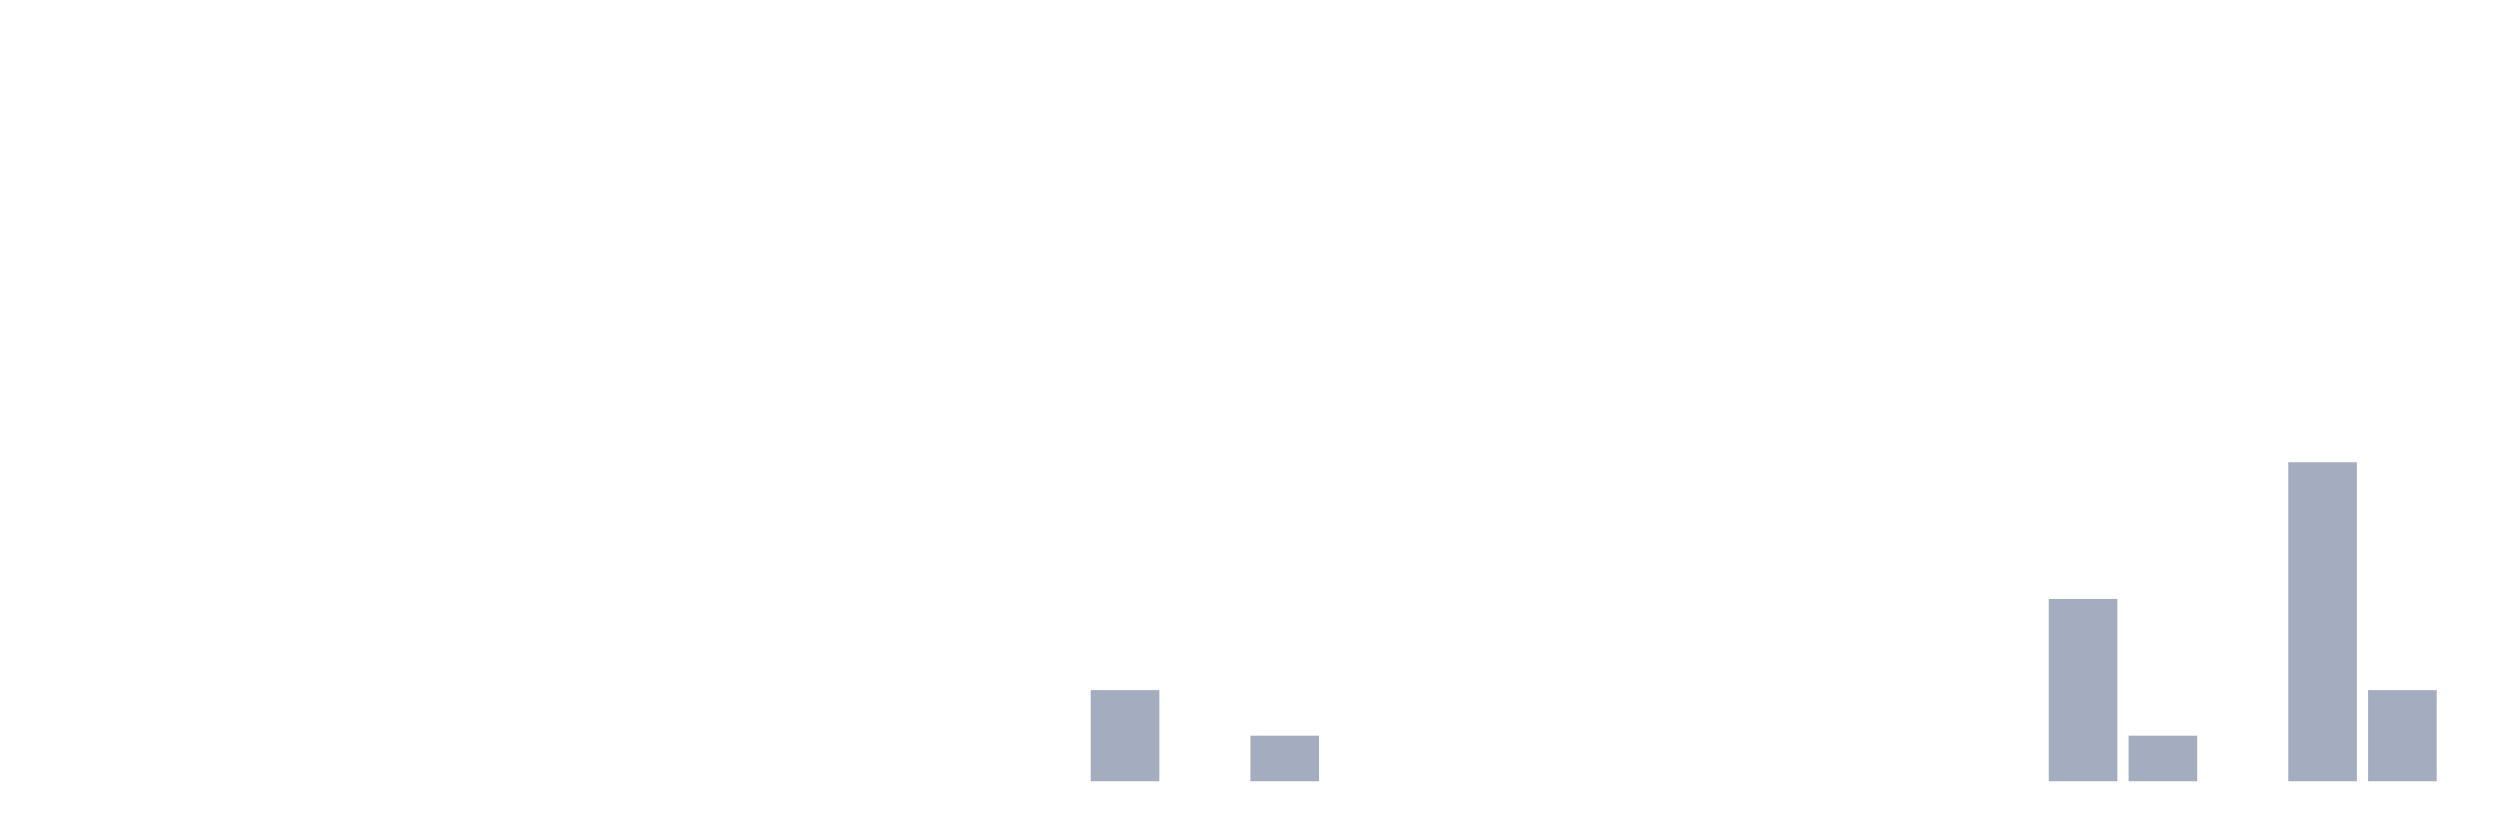
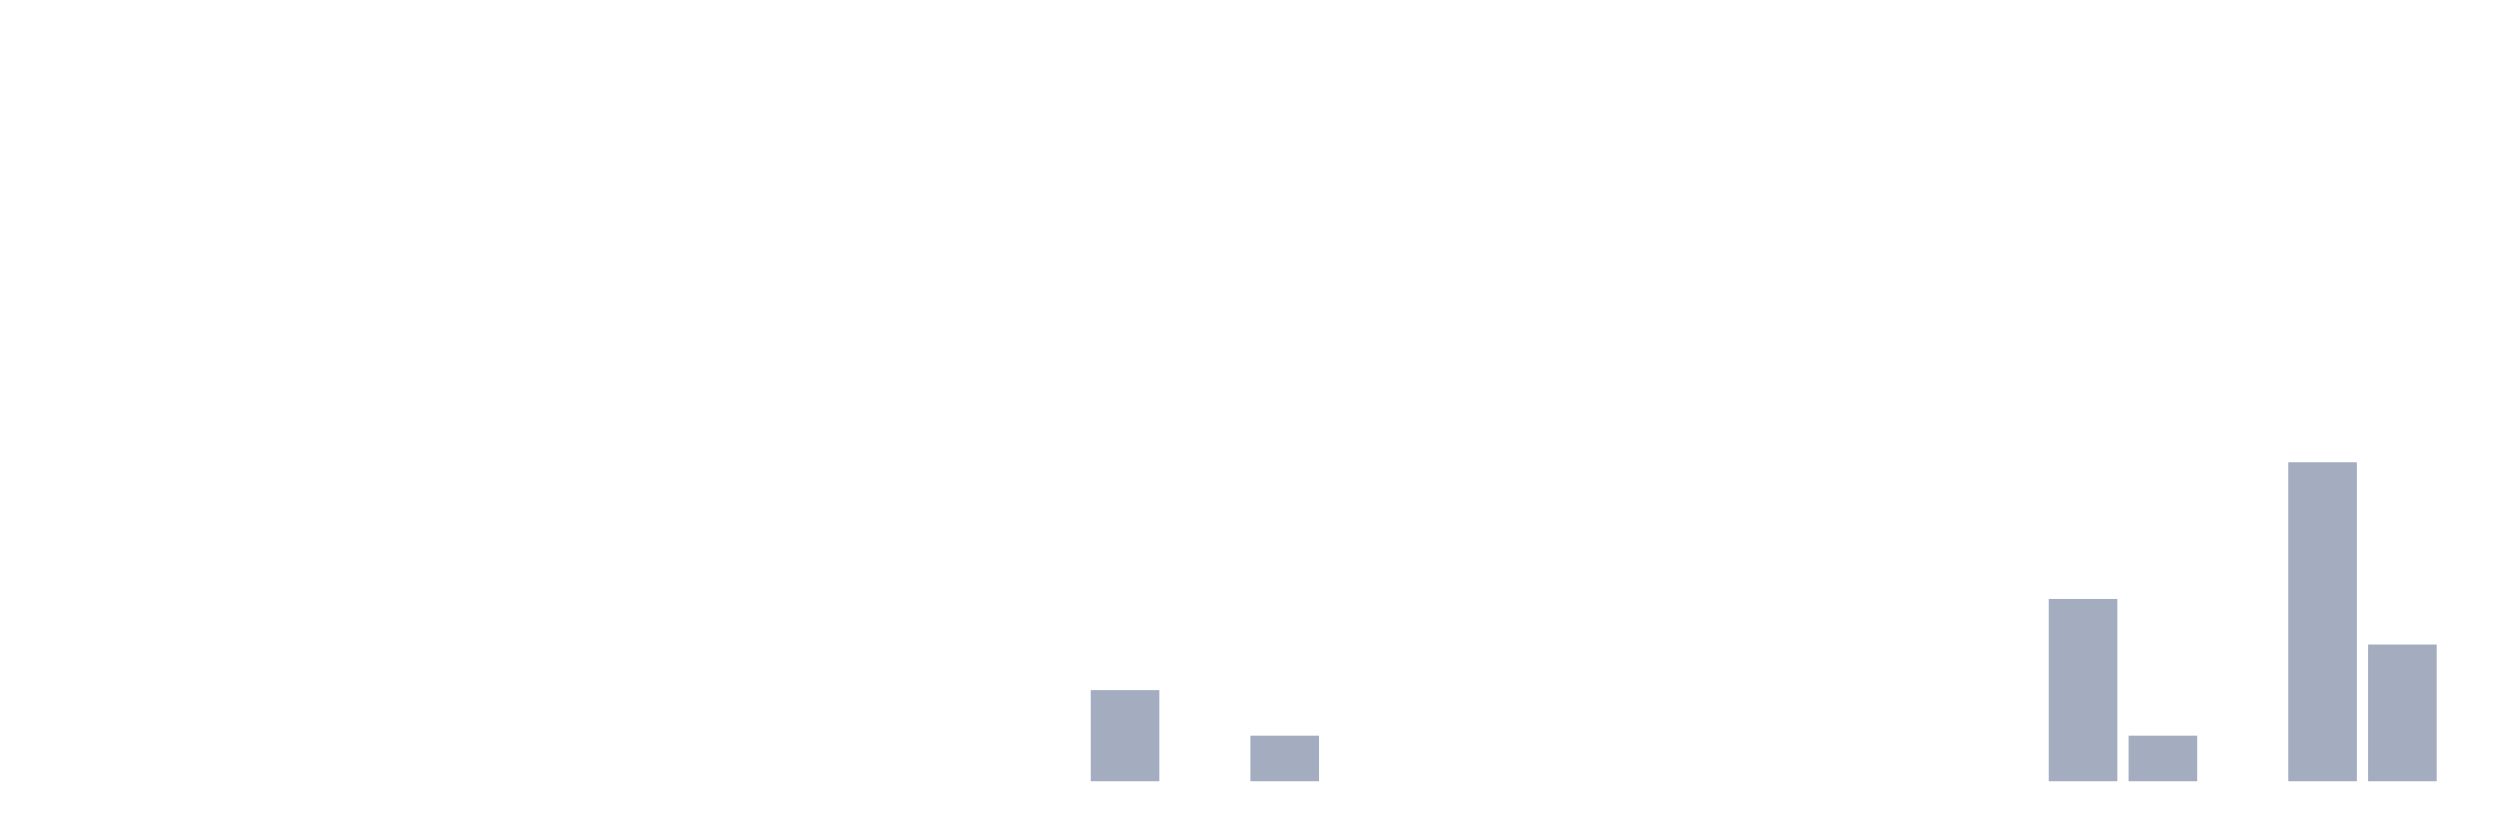
<svg xmlns="http://www.w3.org/2000/svg" viewBox="0 0 480 160">
  <g transform="translate(10,10)">
    <rect class="bar" x="0.153" width="13.175" y="140" height="0" fill="rgb(164,173,192)" />
    <rect class="bar" x="15.482" width="13.175" y="140" height="0" fill="rgb(164,173,192)" />
    <rect class="bar" x="30.81" width="13.175" y="140" height="0" fill="rgb(164,173,192)" />
    <rect class="bar" x="46.138" width="13.175" y="140" height="0" fill="rgb(164,173,192)" />
    <rect class="bar" x="61.466" width="13.175" y="140" height="0" fill="rgb(164,173,192)" />
    <rect class="bar" x="76.794" width="13.175" y="140" height="0" fill="rgb(164,173,192)" />
    <rect class="bar" x="92.123" width="13.175" y="140" height="0" fill="rgb(164,173,192)" />
    <rect class="bar" x="107.451" width="13.175" y="140" height="0" fill="rgb(164,173,192)" />
    <rect class="bar" x="122.779" width="13.175" y="140" height="0" fill="rgb(164,173,192)" />
    <rect class="bar" x="138.107" width="13.175" y="140" height="0" fill="rgb(164,173,192)" />
    <rect class="bar" x="153.436" width="13.175" y="140" height="0" fill="rgb(164,173,192)" />
    <rect class="bar" x="168.764" width="13.175" y="140" height="0" fill="rgb(164,173,192)" />
    <rect class="bar" x="184.092" width="13.175" y="140" height="0" fill="rgb(164,173,192)" />
    <rect class="bar" x="199.42" width="13.175" y="122.5" height="17.5" fill="rgb(164,173,192)" />
    <rect class="bar" x="214.748" width="13.175" y="140" height="0" fill="rgb(164,173,192)" />
    <rect class="bar" x="230.077" width="13.175" y="131.25" height="8.75" fill="rgb(164,173,192)" />
    <rect class="bar" x="245.405" width="13.175" y="140" height="0" fill="rgb(164,173,192)" />
    <rect class="bar" x="260.733" width="13.175" y="140" height="0" fill="rgb(164,173,192)" />
    <rect class="bar" x="276.061" width="13.175" y="140" height="0" fill="rgb(164,173,192)" />
    <rect class="bar" x="291.39" width="13.175" y="140" height="0" fill="rgb(164,173,192)" />
    <rect class="bar" x="306.718" width="13.175" y="140" height="0" fill="rgb(164,173,192)" />
    <rect class="bar" x="322.046" width="13.175" y="140" height="0" fill="rgb(164,173,192)" />
    <rect class="bar" x="337.374" width="13.175" y="140" height="0" fill="rgb(164,173,192)" />
    <rect class="bar" x="352.702" width="13.175" y="140" height="0" fill="rgb(164,173,192)" />
    <rect class="bar" x="368.031" width="13.175" y="140" height="0" fill="rgb(164,173,192)" />
    <rect class="bar" x="383.359" width="13.175" y="105" height="35" fill="rgb(164,173,192)" />
    <rect class="bar" x="398.687" width="13.175" y="131.25" height="8.75" fill="rgb(164,173,192)" />
    <rect class="bar" x="414.015" width="13.175" y="140" height="0" fill="rgb(164,173,192)" />
    <rect class="bar" x="429.344" width="13.175" y="78.75" height="61.25" fill="rgb(164,173,192)" />
-     <rect class="bar" x="444.672" width="13.175" y="122.5" height="17.5" fill="rgb(164,173,192)" />
+     <rect class="bar" x="444.672" width="13.175" y="113.75" height="26.25" fill="rgb(164,173,192)" />
  </g>
</svg>
